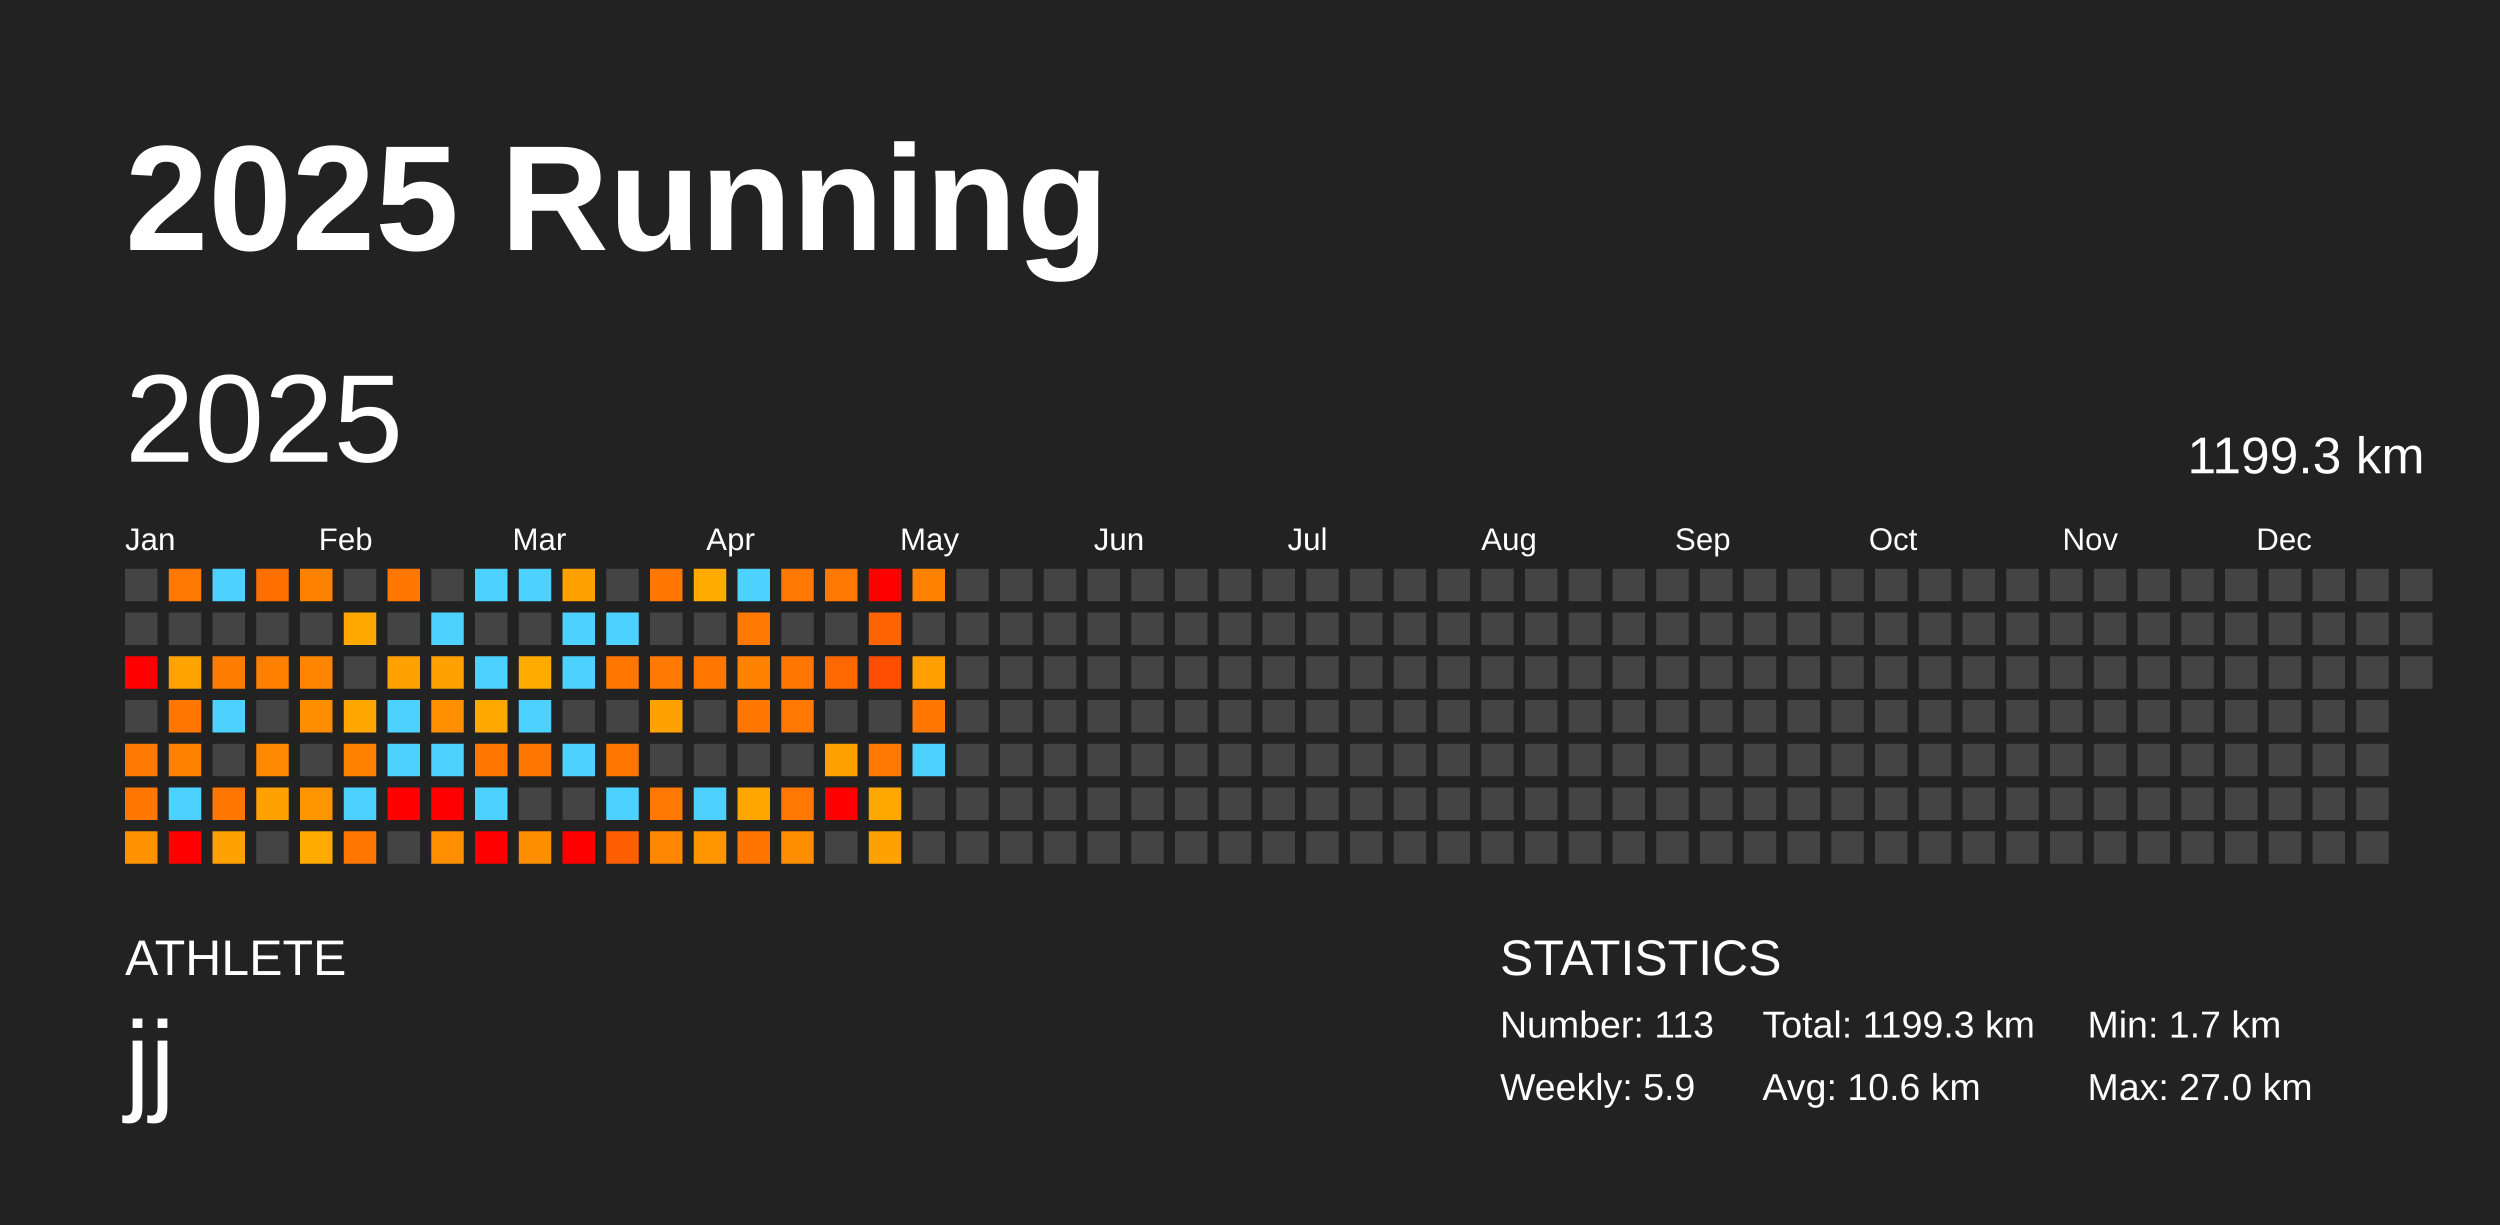
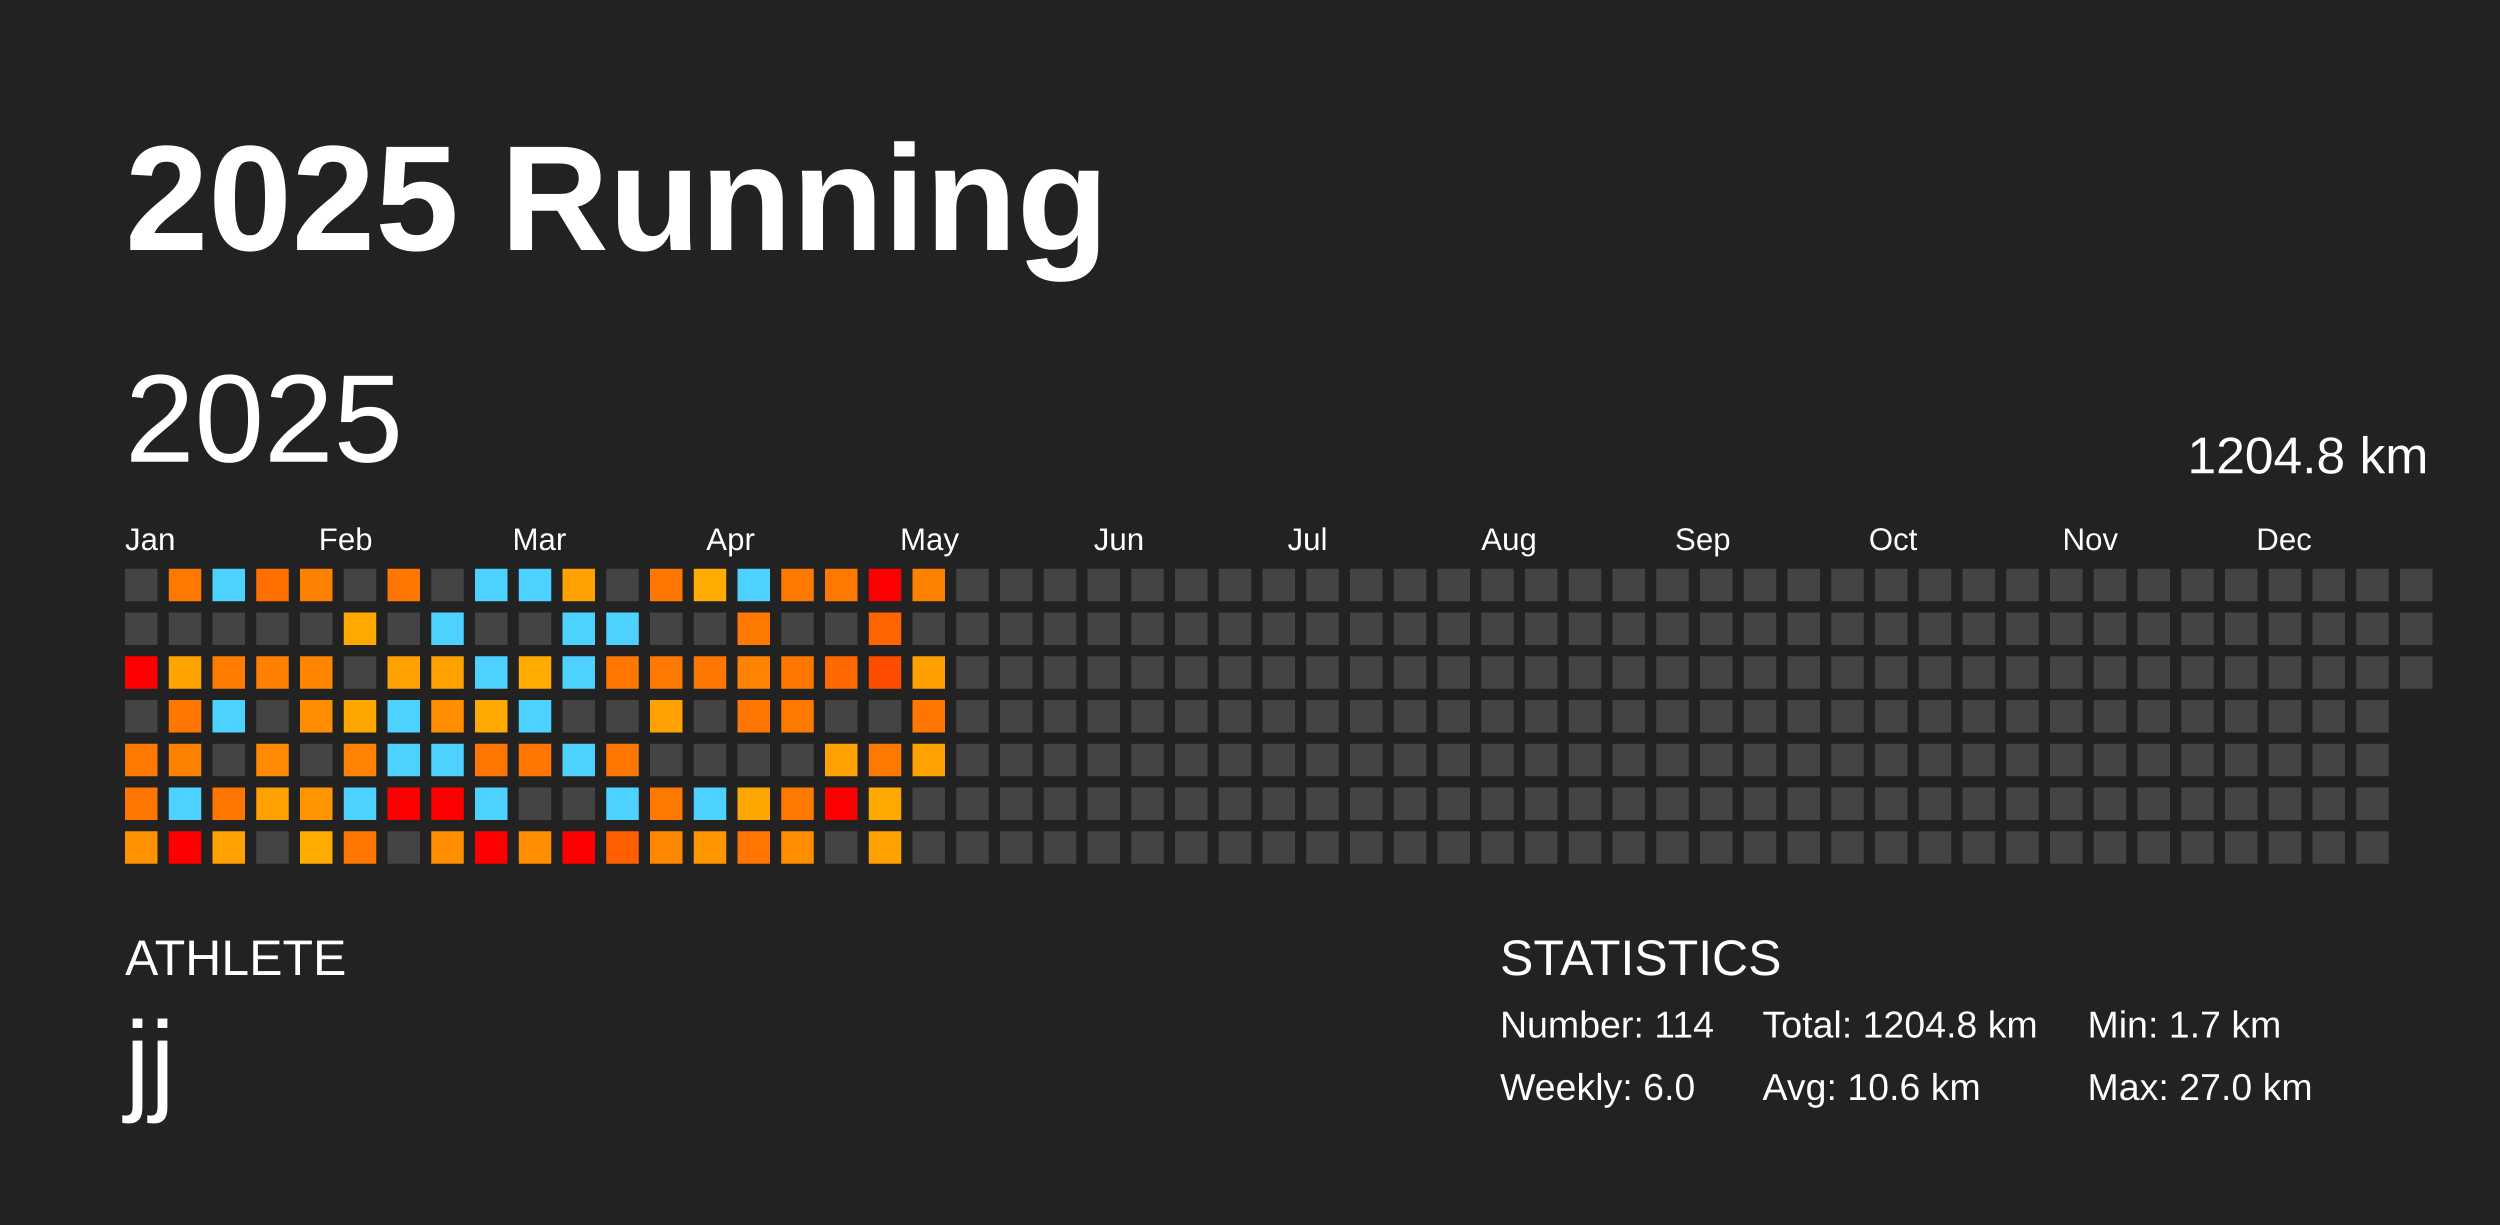
<svg xmlns="http://www.w3.org/2000/svg" baseProfile="full" height="98mm" version="1.1" viewBox="0,0,200,98" width="200mm">
  <defs />
  <rect fill="#222222" height="98" width="200" x="0" y="0" />
  <text fill="#FFFFFF" style="font-size:12px; font-family:Arial; font-weight:bold;" x="10" y="20">2025 Running</text>
  <text fill="#FFFFFF" style="font-size:4px; font-family:Arial" x="10" y="78">ATHLETE</text>
  <text fill="#FFFFFF" style="font-size:9px; font-family:Arial" x="10" y="88">jj</text>
  <text fill="#FFFFFF" style="font-size:4px; font-family:Arial" x="120" y="78">STATISTICS</text>
-   <text fill="#FFFFFF" style="font-size:3px; font-family:Arial" x="120" y="83">Number: 113</text>
-   <text fill="#FFFFFF" style="font-size:3px; font-family:Arial" x="120" y="88">Weekly: 5.9</text>
-   <text fill="#FFFFFF" style="font-size:3px; font-family:Arial" x="141" y="83">Total: 1199.3 km</text>
+   <text fill="#FFFFFF" style="font-size:3px; font-family:Arial" x="120" y="83">Number: 114</text>
+   <text fill="#FFFFFF" style="font-size:3px; font-family:Arial" x="120" y="88">Weekly: 6.0</text>
+   <text fill="#FFFFFF" style="font-size:3px; font-family:Arial" x="141" y="83">Total: 1204.8 km</text>
  <text fill="#FFFFFF" style="font-size:3px; font-family:Arial" x="141" y="88">Avg: 10.6 km</text>
  <text fill="#FFFFFF" style="font-size:3px; font-family:Arial" x="167" y="83">Min: 1.7 km</text>
  <text fill="#FFFFFF" style="font-size:3px; font-family:Arial" x="167" y="88">Max: 27.0 km</text>
  <text dominant-baseline="hanging" fill="#FFFFFF" style="font-size:10.0px; font-family:Arial;" x="10" y="30">2025</text>
-   <text dominant-baseline="hanging" fill="#FFFFFF" style="font-size:4.125px; font-family:Arial;" x="175" y="35">1199.3 km</text>
+   <text dominant-baseline="hanging" fill="#FFFFFF" style="font-size:4.125px; font-family:Arial;" x="175" y="35">1204.8 km</text>
  <text fill="#FFFFFF" style="font-size:2.5px; font-family:Arial" x="10.0" y="44">Jan</text>
  <text fill="#FFFFFF" style="font-size:2.5px; font-family:Arial" x="25.5" y="44">Feb</text>
  <text fill="#FFFFFF" style="font-size:2.5px; font-family:Arial" x="41.0" y="44">Mar</text>
  <text fill="#FFFFFF" style="font-size:2.5px; font-family:Arial" x="56.5" y="44">Apr</text>
  <text fill="#FFFFFF" style="font-size:2.5px; font-family:Arial" x="72.0" y="44">May</text>
  <text fill="#FFFFFF" style="font-size:2.5px; font-family:Arial" x="87.5" y="44">Jun</text>
  <text fill="#FFFFFF" style="font-size:2.5px; font-family:Arial" x="103.0" y="44">Jul</text>
  <text fill="#FFFFFF" style="font-size:2.5px; font-family:Arial" x="118.5" y="44">Aug</text>
  <text fill="#FFFFFF" style="font-size:2.5px; font-family:Arial" x="134.0" y="44">Sep</text>
  <text fill="#FFFFFF" style="font-size:2.5px; font-family:Arial" x="149.5" y="44">Oct</text>
  <text fill="#FFFFFF" style="font-size:2.5px; font-family:Arial" x="165.0" y="44">Nov</text>
  <text fill="#FFFFFF" style="font-size:2.5px; font-family:Arial" x="180.5" y="44">Dec</text>
  <rect fill="#444444" height="2.6" width="2.6" x="10.0" y="45.5" />
  <rect fill="#444444" height="2.6" width="2.6" x="10.0" y="49.0" />
  <rect fill="red" height="2.6" width="2.6" x="10.0" y="52.5" />
  <rect fill="#444444" height="2.6" width="2.6" x="10.0" y="56.0" />
  <rect fill="#ff7800" height="2.6" width="2.6" x="10.0" y="59.5" />
  <rect fill="#ff7700" height="2.6" width="2.6" x="10.0" y="63.0" />
  <rect fill="#ff9200" height="2.6" width="2.6" x="10.0" y="66.5" />
  <rect fill="#ff7900" height="2.6" width="2.6" x="13.5" y="45.5" />
  <rect fill="#444444" height="2.6" width="2.6" x="13.5" y="49.0" />
  <rect fill="#ffa300" height="2.6" width="2.6" x="13.5" y="52.5" />
  <rect fill="#ff7700" height="2.6" width="2.6" x="13.5" y="56.0" />
  <rect fill="#ff8100" height="2.6" width="2.6" x="13.5" y="59.5" />
  <rect fill="#4dd2ff" height="2.6" width="2.6" x="13.5" y="63.0" />
  <rect fill="red" height="2.6" width="2.6" x="13.5" y="66.5" />
  <rect fill="#4dd2ff" height="2.6" width="2.6" x="17.0" y="45.5" />
  <rect fill="#444444" height="2.6" width="2.6" x="17.0" y="49.0" />
  <rect fill="#ff7c00" height="2.6" width="2.6" x="17.0" y="52.5" />
  <rect fill="#4dd2ff" height="2.6" width="2.6" x="17.0" y="56.0" />
  <rect fill="#444444" height="2.6" width="2.6" x="17.0" y="59.5" />
  <rect fill="#ff7700" height="2.6" width="2.6" x="17.0" y="63.0" />
  <rect fill="#ffa100" height="2.6" width="2.6" x="17.0" y="66.5" />
  <rect fill="#ff6f00" height="2.6" width="2.6" x="20.5" y="45.5" />
  <rect fill="#444444" height="2.6" width="2.6" x="20.5" y="49.0" />
  <rect fill="#ff8000" height="2.6" width="2.6" x="20.5" y="52.5" />
  <rect fill="#444444" height="2.6" width="2.6" x="20.5" y="56.0" />
  <rect fill="#ff8900" height="2.6" width="2.6" x="20.5" y="59.5" />
  <rect fill="#ffa100" height="2.6" width="2.6" x="20.5" y="63.0" />
  <rect fill="#444444" height="2.6" width="2.6" x="20.5" y="66.5" />
  <rect fill="#ff8100" height="2.6" width="2.6" x="24.0" y="45.5" />
  <rect fill="#444444" height="2.6" width="2.6" x="24.0" y="49.0" />
  <rect fill="#ff8500" height="2.6" width="2.6" x="24.0" y="52.5" />
  <rect fill="#ff8d00" height="2.6" width="2.6" x="24.0" y="56.0" />
  <rect fill="#444444" height="2.6" width="2.6" x="24.0" y="59.5" />
  <rect fill="#ff9600" height="2.6" width="2.6" x="24.0" y="63.0" />
  <rect fill="#ffab00" height="2.6" width="2.6" x="24.0" y="66.5" />
  <rect fill="#444444" height="2.6" width="2.6" x="27.5" y="45.5" />
  <rect fill="#ffa900" height="2.6" width="2.6" x="27.5" y="49.0" />
  <rect fill="#444444" height="2.6" width="2.6" x="27.5" y="52.5" />
  <rect fill="#ffa700" height="2.6" width="2.6" x="27.5" y="56.0" />
  <rect fill="#ff8300" height="2.6" width="2.6" x="27.5" y="59.5" />
  <rect fill="#4dd2ff" height="2.6" width="2.6" x="27.5" y="63.0" />
  <rect fill="#ff7700" height="2.6" width="2.6" x="27.5" y="66.5" />
  <rect fill="#ff7600" height="2.6" width="2.6" x="31.0" y="45.5" />
  <rect fill="#444444" height="2.6" width="2.6" x="31.0" y="49.0" />
  <rect fill="#ffa100" height="2.6" width="2.6" x="31.0" y="52.5" />
  <rect fill="#4dd2ff" height="2.6" width="2.6" x="31.0" y="56.0" />
  <rect fill="#4dd2ff" height="2.6" width="2.6" x="31.0" y="59.5" />
  <rect fill="red" height="2.6" width="2.6" x="31.0" y="63.0" />
  <rect fill="#444444" height="2.6" width="2.6" x="31.0" y="66.5" />
  <rect fill="#444444" height="2.6" width="2.6" x="34.5" y="45.5" />
  <rect fill="#4dd2ff" height="2.6" width="2.6" x="34.5" y="49.0" />
  <rect fill="#ffa100" height="2.6" width="2.6" x="34.5" y="52.5" />
  <rect fill="#ff8f00" height="2.6" width="2.6" x="34.5" y="56.0" />
  <rect fill="#4dd2ff" height="2.6" width="2.6" x="34.5" y="59.5" />
  <rect fill="red" height="2.6" width="2.6" x="34.5" y="63.0" />
  <rect fill="#ff8f00" height="2.6" width="2.6" x="34.5" y="66.5" />
  <rect fill="#4dd2ff" height="2.6" width="2.6" x="38.0" y="45.5" />
  <rect fill="#444444" height="2.6" width="2.6" x="38.0" y="49.0" />
  <rect fill="#4dd2ff" height="2.6" width="2.6" x="38.0" y="52.5" />
  <rect fill="#ffa900" height="2.6" width="2.6" x="38.0" y="56.0" />
  <rect fill="#ff7600" height="2.6" width="2.6" x="38.0" y="59.5" />
  <rect fill="#4dd2ff" height="2.6" width="2.6" x="38.0" y="63.0" />
  <rect fill="red" height="2.6" width="2.6" x="38.0" y="66.5" />
  <rect fill="#4dd2ff" height="2.6" width="2.6" x="41.5" y="45.5" />
  <rect fill="#444444" height="2.6" width="2.6" x="41.5" y="49.0" />
  <rect fill="#ffab00" height="2.6" width="2.6" x="41.5" y="52.5" />
  <rect fill="#4dd2ff" height="2.6" width="2.6" x="41.5" y="56.0" />
  <rect fill="#ff7600" height="2.6" width="2.6" x="41.5" y="59.5" />
  <rect fill="#444444" height="2.6" width="2.6" x="41.5" y="63.0" />
  <rect fill="#ff8d00" height="2.6" width="2.6" x="41.5" y="66.5" />
  <rect fill="#ffa100" height="2.6" width="2.6" x="45.0" y="45.5" />
  <rect fill="#4dd2ff" height="2.6" width="2.6" x="45.0" y="49.0" />
  <rect fill="#4dd2ff" height="2.6" width="2.6" x="45.0" y="52.5" />
  <rect fill="#444444" height="2.6" width="2.6" x="45.0" y="56.0" />
  <rect fill="#4dd2ff" height="2.6" width="2.6" x="45.0" y="59.5" />
  <rect fill="#444444" height="2.6" width="2.6" x="45.0" y="63.0" />
  <rect fill="red" height="2.6" width="2.6" x="45.0" y="66.5" />
  <rect fill="#444444" height="2.6" width="2.6" x="48.5" y="45.5" />
  <rect fill="#4dd2ff" height="2.6" width="2.6" x="48.5" y="49.0" />
  <rect fill="#ff7600" height="2.6" width="2.6" x="48.5" y="52.5" />
  <rect fill="#444444" height="2.6" width="2.6" x="48.5" y="56.0" />
  <rect fill="#ff7700" height="2.6" width="2.6" x="48.5" y="59.5" />
  <rect fill="#4dd2ff" height="2.6" width="2.6" x="48.5" y="63.0" />
  <rect fill="#ff5f00" height="2.6" width="2.6" x="48.5" y="66.5" />
  <rect fill="#ff7700" height="2.6" width="2.6" x="52.0" y="45.5" />
  <rect fill="#444444" height="2.6" width="2.6" x="52.0" y="49.0" />
  <rect fill="#ff7800" height="2.6" width="2.6" x="52.0" y="52.5" />
  <rect fill="#ffa100" height="2.6" width="2.6" x="52.0" y="56.0" />
  <rect fill="#444444" height="2.6" width="2.6" x="52.0" y="59.5" />
  <rect fill="#ff7800" height="2.6" width="2.6" x="52.0" y="63.0" />
  <rect fill="#ff8700" height="2.6" width="2.6" x="52.0" y="66.5" />
  <rect fill="#ffab00" height="2.6" width="2.6" x="55.5" y="45.5" />
  <rect fill="#444444" height="2.6" width="2.6" x="55.5" y="49.0" />
  <rect fill="#ff7700" height="2.6" width="2.6" x="55.5" y="52.5" />
  <rect fill="#444444" height="2.6" width="2.6" x="55.5" y="56.0" />
  <rect fill="#444444" height="2.6" width="2.6" x="55.5" y="59.5" />
  <rect fill="#4dd2ff" height="2.6" width="2.6" x="55.5" y="63.0" />
  <rect fill="#ff9600" height="2.6" width="2.6" x="55.5" y="66.5" />
  <rect fill="#4dd2ff" height="2.6" width="2.6" x="59.0" y="45.5" />
  <rect fill="#ff7800" height="2.6" width="2.6" x="59.0" y="49.0" />
  <rect fill="#ff8300" height="2.6" width="2.6" x="59.0" y="52.5" />
  <rect fill="#ff7700" height="2.6" width="2.6" x="59.0" y="56.0" />
  <rect fill="#444444" height="2.6" width="2.6" x="59.0" y="59.5" />
  <rect fill="#ffa700" height="2.6" width="2.6" x="59.0" y="63.0" />
  <rect fill="#ff7500" height="2.6" width="2.6" x="59.0" y="66.5" />
  <rect fill="#ff7800" height="2.6" width="2.6" x="62.5" y="45.5" />
  <rect fill="#444444" height="2.6" width="2.6" x="62.5" y="49.0" />
  <rect fill="#ff7700" height="2.6" width="2.6" x="62.5" y="52.5" />
  <rect fill="#ff7800" height="2.6" width="2.6" x="62.5" y="56.0" />
  <rect fill="#444444" height="2.6" width="2.6" x="62.5" y="59.5" />
  <rect fill="#ff7900" height="2.6" width="2.6" x="62.5" y="63.0" />
  <rect fill="#ff8d00" height="2.6" width="2.6" x="62.5" y="66.5" />
  <rect fill="#ff7800" height="2.6" width="2.6" x="66.0" y="45.5" />
  <rect fill="#444444" height="2.6" width="2.6" x="66.0" y="49.0" />
  <rect fill="#ff6800" height="2.6" width="2.6" x="66.0" y="52.5" />
  <rect fill="#444444" height="2.6" width="2.6" x="66.0" y="56.0" />
  <rect fill="#ffa100" height="2.6" width="2.6" x="66.0" y="59.5" />
  <rect fill="red" height="2.6" width="2.6" x="66.0" y="63.0" />
  <rect fill="#444444" height="2.6" width="2.6" x="66.0" y="66.5" />
  <rect fill="red" height="2.6" width="2.6" x="69.5" y="45.5" />
  <rect fill="#ff6400" height="2.6" width="2.6" x="69.5" y="49.0" />
  <rect fill="#ff4d00" height="2.6" width="2.6" x="69.5" y="52.5" />
  <rect fill="#444444" height="2.6" width="2.6" x="69.5" y="56.0" />
  <rect fill="#ff7800" height="2.6" width="2.6" x="69.5" y="59.5" />
  <rect fill="#ffa900" height="2.6" width="2.6" x="69.5" y="63.0" />
  <rect fill="#ffa100" height="2.6" width="2.6" x="69.5" y="66.5" />
  <rect fill="#ff8100" height="2.6" width="2.6" x="73.0" y="45.5" />
  <rect fill="#444444" height="2.6" width="2.6" x="73.0" y="49.0" />
  <rect fill="#ffa000" height="2.6" width="2.6" x="73.0" y="52.5" />
  <rect fill="#ff7700" height="2.6" width="2.6" x="73.0" y="56.0" />
-   <rect fill="#4dd2ff" height="2.6" width="2.6" x="73.0" y="59.5" />
+   <rect fill="#ffa100" height="2.6" width="2.6" x="73.0" y="59.5" />
  <rect fill="#444444" height="2.6" width="2.6" x="73.0" y="63.0" />
  <rect fill="#444444" height="2.6" width="2.6" x="73.0" y="66.5" />
  <rect fill="#444444" height="2.6" width="2.6" x="76.5" y="45.5" />
  <rect fill="#444444" height="2.6" width="2.6" x="76.5" y="49.0" />
  <rect fill="#444444" height="2.6" width="2.6" x="76.5" y="52.5" />
  <rect fill="#444444" height="2.6" width="2.6" x="76.5" y="56.0" />
  <rect fill="#444444" height="2.6" width="2.6" x="76.5" y="59.5" />
  <rect fill="#444444" height="2.6" width="2.6" x="76.5" y="63.0" />
  <rect fill="#444444" height="2.6" width="2.6" x="76.5" y="66.5" />
  <rect fill="#444444" height="2.6" width="2.6" x="80.0" y="45.5" />
  <rect fill="#444444" height="2.6" width="2.6" x="80.0" y="49.0" />
  <rect fill="#444444" height="2.6" width="2.6" x="80.0" y="52.5" />
  <rect fill="#444444" height="2.6" width="2.6" x="80.0" y="56.0" />
  <rect fill="#444444" height="2.6" width="2.6" x="80.0" y="59.5" />
  <rect fill="#444444" height="2.6" width="2.6" x="80.0" y="63.0" />
  <rect fill="#444444" height="2.6" width="2.6" x="80.0" y="66.5" />
  <rect fill="#444444" height="2.6" width="2.6" x="83.5" y="45.5" />
  <rect fill="#444444" height="2.6" width="2.6" x="83.5" y="49.0" />
  <rect fill="#444444" height="2.6" width="2.6" x="83.5" y="52.5" />
  <rect fill="#444444" height="2.6" width="2.6" x="83.5" y="56.0" />
  <rect fill="#444444" height="2.6" width="2.6" x="83.5" y="59.5" />
  <rect fill="#444444" height="2.6" width="2.6" x="83.5" y="63.0" />
  <rect fill="#444444" height="2.6" width="2.6" x="83.5" y="66.5" />
  <rect fill="#444444" height="2.6" width="2.6" x="87.0" y="45.5" />
  <rect fill="#444444" height="2.6" width="2.6" x="87.0" y="49.0" />
  <rect fill="#444444" height="2.6" width="2.6" x="87.0" y="52.5" />
  <rect fill="#444444" height="2.6" width="2.6" x="87.0" y="56.0" />
  <rect fill="#444444" height="2.6" width="2.6" x="87.0" y="59.5" />
  <rect fill="#444444" height="2.6" width="2.6" x="87.0" y="63.0" />
  <rect fill="#444444" height="2.6" width="2.6" x="87.0" y="66.5" />
  <rect fill="#444444" height="2.6" width="2.6" x="90.5" y="45.5" />
  <rect fill="#444444" height="2.6" width="2.6" x="90.5" y="49.0" />
  <rect fill="#444444" height="2.6" width="2.6" x="90.5" y="52.5" />
  <rect fill="#444444" height="2.6" width="2.6" x="90.5" y="56.0" />
  <rect fill="#444444" height="2.6" width="2.6" x="90.5" y="59.5" />
  <rect fill="#444444" height="2.6" width="2.6" x="90.5" y="63.0" />
  <rect fill="#444444" height="2.6" width="2.6" x="90.5" y="66.5" />
  <rect fill="#444444" height="2.6" width="2.6" x="94.0" y="45.5" />
  <rect fill="#444444" height="2.6" width="2.6" x="94.0" y="49.0" />
  <rect fill="#444444" height="2.6" width="2.6" x="94.0" y="52.5" />
  <rect fill="#444444" height="2.6" width="2.6" x="94.0" y="56.0" />
  <rect fill="#444444" height="2.6" width="2.6" x="94.0" y="59.5" />
  <rect fill="#444444" height="2.6" width="2.6" x="94.0" y="63.0" />
  <rect fill="#444444" height="2.6" width="2.6" x="94.0" y="66.5" />
  <rect fill="#444444" height="2.6" width="2.6" x="97.5" y="45.5" />
  <rect fill="#444444" height="2.6" width="2.6" x="97.5" y="49.0" />
  <rect fill="#444444" height="2.6" width="2.6" x="97.5" y="52.5" />
  <rect fill="#444444" height="2.6" width="2.6" x="97.5" y="56.0" />
  <rect fill="#444444" height="2.6" width="2.6" x="97.5" y="59.5" />
  <rect fill="#444444" height="2.6" width="2.6" x="97.5" y="63.0" />
  <rect fill="#444444" height="2.6" width="2.6" x="97.5" y="66.5" />
  <rect fill="#444444" height="2.6" width="2.6" x="101.0" y="45.5" />
  <rect fill="#444444" height="2.6" width="2.6" x="101.0" y="49.0" />
  <rect fill="#444444" height="2.6" width="2.6" x="101.0" y="52.5" />
  <rect fill="#444444" height="2.6" width="2.6" x="101.0" y="56.0" />
  <rect fill="#444444" height="2.6" width="2.6" x="101.0" y="59.5" />
  <rect fill="#444444" height="2.6" width="2.6" x="101.0" y="63.0" />
  <rect fill="#444444" height="2.6" width="2.6" x="101.0" y="66.5" />
  <rect fill="#444444" height="2.6" width="2.6" x="104.5" y="45.5" />
  <rect fill="#444444" height="2.6" width="2.6" x="104.5" y="49.0" />
  <rect fill="#444444" height="2.6" width="2.6" x="104.5" y="52.5" />
  <rect fill="#444444" height="2.6" width="2.6" x="104.5" y="56.0" />
  <rect fill="#444444" height="2.6" width="2.6" x="104.5" y="59.5" />
  <rect fill="#444444" height="2.6" width="2.6" x="104.5" y="63.0" />
  <rect fill="#444444" height="2.6" width="2.6" x="104.5" y="66.5" />
  <rect fill="#444444" height="2.6" width="2.6" x="108.0" y="45.5" />
  <rect fill="#444444" height="2.6" width="2.6" x="108.0" y="49.0" />
  <rect fill="#444444" height="2.6" width="2.6" x="108.0" y="52.5" />
  <rect fill="#444444" height="2.6" width="2.6" x="108.0" y="56.0" />
  <rect fill="#444444" height="2.6" width="2.6" x="108.0" y="59.5" />
  <rect fill="#444444" height="2.6" width="2.6" x="108.0" y="63.0" />
  <rect fill="#444444" height="2.6" width="2.6" x="108.0" y="66.5" />
  <rect fill="#444444" height="2.6" width="2.6" x="111.5" y="45.5" />
  <rect fill="#444444" height="2.6" width="2.6" x="111.5" y="49.0" />
  <rect fill="#444444" height="2.6" width="2.6" x="111.5" y="52.5" />
  <rect fill="#444444" height="2.6" width="2.6" x="111.5" y="56.0" />
  <rect fill="#444444" height="2.6" width="2.6" x="111.5" y="59.5" />
  <rect fill="#444444" height="2.6" width="2.6" x="111.5" y="63.0" />
  <rect fill="#444444" height="2.6" width="2.6" x="111.5" y="66.5" />
  <rect fill="#444444" height="2.6" width="2.6" x="115.0" y="45.5" />
  <rect fill="#444444" height="2.6" width="2.6" x="115.0" y="49.0" />
  <rect fill="#444444" height="2.6" width="2.6" x="115.0" y="52.5" />
  <rect fill="#444444" height="2.6" width="2.6" x="115.0" y="56.0" />
  <rect fill="#444444" height="2.6" width="2.6" x="115.0" y="59.5" />
  <rect fill="#444444" height="2.6" width="2.6" x="115.0" y="63.0" />
  <rect fill="#444444" height="2.6" width="2.6" x="115.0" y="66.5" />
  <rect fill="#444444" height="2.6" width="2.6" x="118.5" y="45.5" />
  <rect fill="#444444" height="2.6" width="2.6" x="118.5" y="49.0" />
  <rect fill="#444444" height="2.6" width="2.6" x="118.5" y="52.5" />
  <rect fill="#444444" height="2.6" width="2.6" x="118.5" y="56.0" />
  <rect fill="#444444" height="2.6" width="2.6" x="118.5" y="59.5" />
  <rect fill="#444444" height="2.6" width="2.6" x="118.5" y="63.0" />
  <rect fill="#444444" height="2.6" width="2.6" x="118.5" y="66.5" />
  <rect fill="#444444" height="2.6" width="2.6" x="122.0" y="45.5" />
  <rect fill="#444444" height="2.6" width="2.6" x="122.0" y="49.0" />
  <rect fill="#444444" height="2.6" width="2.6" x="122.0" y="52.5" />
  <rect fill="#444444" height="2.6" width="2.6" x="122.0" y="56.0" />
  <rect fill="#444444" height="2.6" width="2.6" x="122.0" y="59.5" />
  <rect fill="#444444" height="2.6" width="2.6" x="122.0" y="63.0" />
  <rect fill="#444444" height="2.6" width="2.6" x="122.0" y="66.5" />
  <rect fill="#444444" height="2.6" width="2.6" x="125.5" y="45.5" />
  <rect fill="#444444" height="2.6" width="2.6" x="125.5" y="49.0" />
  <rect fill="#444444" height="2.6" width="2.6" x="125.5" y="52.5" />
  <rect fill="#444444" height="2.6" width="2.6" x="125.5" y="56.0" />
  <rect fill="#444444" height="2.6" width="2.6" x="125.5" y="59.5" />
  <rect fill="#444444" height="2.6" width="2.6" x="125.5" y="63.0" />
  <rect fill="#444444" height="2.6" width="2.6" x="125.5" y="66.5" />
  <rect fill="#444444" height="2.6" width="2.6" x="129.0" y="45.5" />
  <rect fill="#444444" height="2.6" width="2.6" x="129.0" y="49.0" />
  <rect fill="#444444" height="2.6" width="2.6" x="129.0" y="52.5" />
  <rect fill="#444444" height="2.6" width="2.6" x="129.0" y="56.0" />
  <rect fill="#444444" height="2.6" width="2.6" x="129.0" y="59.5" />
  <rect fill="#444444" height="2.6" width="2.6" x="129.0" y="63.0" />
  <rect fill="#444444" height="2.6" width="2.6" x="129.0" y="66.5" />
  <rect fill="#444444" height="2.6" width="2.6" x="132.5" y="45.5" />
  <rect fill="#444444" height="2.6" width="2.6" x="132.5" y="49.0" />
  <rect fill="#444444" height="2.6" width="2.6" x="132.5" y="52.5" />
  <rect fill="#444444" height="2.6" width="2.6" x="132.5" y="56.0" />
  <rect fill="#444444" height="2.6" width="2.6" x="132.5" y="59.5" />
  <rect fill="#444444" height="2.6" width="2.6" x="132.5" y="63.0" />
  <rect fill="#444444" height="2.6" width="2.6" x="132.5" y="66.5" />
  <rect fill="#444444" height="2.6" width="2.6" x="136.0" y="45.5" />
  <rect fill="#444444" height="2.6" width="2.6" x="136.0" y="49.0" />
  <rect fill="#444444" height="2.6" width="2.6" x="136.0" y="52.5" />
  <rect fill="#444444" height="2.6" width="2.6" x="136.0" y="56.0" />
  <rect fill="#444444" height="2.6" width="2.6" x="136.0" y="59.5" />
  <rect fill="#444444" height="2.6" width="2.6" x="136.0" y="63.0" />
  <rect fill="#444444" height="2.6" width="2.6" x="136.0" y="66.5" />
  <rect fill="#444444" height="2.6" width="2.6" x="139.5" y="45.5" />
  <rect fill="#444444" height="2.6" width="2.6" x="139.5" y="49.0" />
  <rect fill="#444444" height="2.6" width="2.6" x="139.5" y="52.5" />
  <rect fill="#444444" height="2.6" width="2.6" x="139.5" y="56.0" />
  <rect fill="#444444" height="2.6" width="2.6" x="139.5" y="59.5" />
  <rect fill="#444444" height="2.6" width="2.6" x="139.5" y="63.0" />
  <rect fill="#444444" height="2.6" width="2.6" x="139.5" y="66.5" />
  <rect fill="#444444" height="2.6" width="2.6" x="143.0" y="45.5" />
  <rect fill="#444444" height="2.6" width="2.6" x="143.0" y="49.0" />
  <rect fill="#444444" height="2.6" width="2.6" x="143.0" y="52.5" />
  <rect fill="#444444" height="2.6" width="2.6" x="143.0" y="56.0" />
  <rect fill="#444444" height="2.6" width="2.6" x="143.0" y="59.5" />
  <rect fill="#444444" height="2.6" width="2.6" x="143.0" y="63.0" />
  <rect fill="#444444" height="2.6" width="2.6" x="143.0" y="66.5" />
  <rect fill="#444444" height="2.6" width="2.6" x="146.5" y="45.5" />
  <rect fill="#444444" height="2.6" width="2.6" x="146.5" y="49.0" />
  <rect fill="#444444" height="2.6" width="2.6" x="146.5" y="52.5" />
  <rect fill="#444444" height="2.6" width="2.6" x="146.5" y="56.0" />
  <rect fill="#444444" height="2.6" width="2.6" x="146.5" y="59.5" />
  <rect fill="#444444" height="2.6" width="2.6" x="146.5" y="63.0" />
  <rect fill="#444444" height="2.6" width="2.6" x="146.5" y="66.5" />
  <rect fill="#444444" height="2.6" width="2.6" x="150.0" y="45.5" />
  <rect fill="#444444" height="2.6" width="2.6" x="150.0" y="49.0" />
  <rect fill="#444444" height="2.6" width="2.6" x="150.0" y="52.5" />
  <rect fill="#444444" height="2.6" width="2.6" x="150.0" y="56.0" />
  <rect fill="#444444" height="2.6" width="2.6" x="150.0" y="59.5" />
  <rect fill="#444444" height="2.6" width="2.6" x="150.0" y="63.0" />
  <rect fill="#444444" height="2.6" width="2.6" x="150.0" y="66.5" />
  <rect fill="#444444" height="2.6" width="2.6" x="153.5" y="45.5" />
  <rect fill="#444444" height="2.6" width="2.6" x="153.5" y="49.0" />
  <rect fill="#444444" height="2.6" width="2.6" x="153.5" y="52.5" />
  <rect fill="#444444" height="2.6" width="2.6" x="153.5" y="56.0" />
  <rect fill="#444444" height="2.6" width="2.6" x="153.5" y="59.5" />
  <rect fill="#444444" height="2.6" width="2.6" x="153.5" y="63.0" />
  <rect fill="#444444" height="2.6" width="2.6" x="153.5" y="66.5" />
  <rect fill="#444444" height="2.6" width="2.6" x="157.0" y="45.5" />
  <rect fill="#444444" height="2.6" width="2.6" x="157.0" y="49.0" />
  <rect fill="#444444" height="2.6" width="2.6" x="157.0" y="52.5" />
  <rect fill="#444444" height="2.6" width="2.6" x="157.0" y="56.0" />
  <rect fill="#444444" height="2.6" width="2.6" x="157.0" y="59.5" />
  <rect fill="#444444" height="2.6" width="2.6" x="157.0" y="63.0" />
  <rect fill="#444444" height="2.6" width="2.6" x="157.0" y="66.5" />
  <rect fill="#444444" height="2.6" width="2.6" x="160.5" y="45.5" />
  <rect fill="#444444" height="2.6" width="2.6" x="160.5" y="49.0" />
  <rect fill="#444444" height="2.6" width="2.6" x="160.5" y="52.5" />
  <rect fill="#444444" height="2.6" width="2.6" x="160.5" y="56.0" />
  <rect fill="#444444" height="2.6" width="2.6" x="160.5" y="59.5" />
  <rect fill="#444444" height="2.6" width="2.6" x="160.5" y="63.0" />
  <rect fill="#444444" height="2.6" width="2.6" x="160.5" y="66.5" />
  <rect fill="#444444" height="2.6" width="2.6" x="164.0" y="45.5" />
  <rect fill="#444444" height="2.6" width="2.6" x="164.0" y="49.0" />
  <rect fill="#444444" height="2.6" width="2.6" x="164.0" y="52.5" />
  <rect fill="#444444" height="2.6" width="2.6" x="164.0" y="56.0" />
  <rect fill="#444444" height="2.6" width="2.6" x="164.0" y="59.5" />
  <rect fill="#444444" height="2.6" width="2.6" x="164.0" y="63.0" />
  <rect fill="#444444" height="2.6" width="2.6" x="164.0" y="66.5" />
  <rect fill="#444444" height="2.6" width="2.6" x="167.5" y="45.5" />
  <rect fill="#444444" height="2.6" width="2.6" x="167.5" y="49.0" />
  <rect fill="#444444" height="2.6" width="2.6" x="167.5" y="52.5" />
  <rect fill="#444444" height="2.6" width="2.6" x="167.5" y="56.0" />
  <rect fill="#444444" height="2.6" width="2.6" x="167.5" y="59.5" />
  <rect fill="#444444" height="2.6" width="2.6" x="167.5" y="63.0" />
  <rect fill="#444444" height="2.6" width="2.6" x="167.5" y="66.5" />
  <rect fill="#444444" height="2.6" width="2.6" x="171.0" y="45.5" />
  <rect fill="#444444" height="2.6" width="2.6" x="171.0" y="49.0" />
  <rect fill="#444444" height="2.6" width="2.6" x="171.0" y="52.5" />
  <rect fill="#444444" height="2.6" width="2.6" x="171.0" y="56.0" />
  <rect fill="#444444" height="2.6" width="2.6" x="171.0" y="59.5" />
  <rect fill="#444444" height="2.6" width="2.6" x="171.0" y="63.0" />
  <rect fill="#444444" height="2.6" width="2.6" x="171.0" y="66.5" />
  <rect fill="#444444" height="2.6" width="2.6" x="174.5" y="45.5" />
  <rect fill="#444444" height="2.6" width="2.6" x="174.5" y="49.0" />
  <rect fill="#444444" height="2.6" width="2.6" x="174.5" y="52.5" />
  <rect fill="#444444" height="2.6" width="2.6" x="174.5" y="56.0" />
  <rect fill="#444444" height="2.6" width="2.6" x="174.5" y="59.5" />
  <rect fill="#444444" height="2.6" width="2.6" x="174.5" y="63.0" />
  <rect fill="#444444" height="2.6" width="2.6" x="174.5" y="66.5" />
  <rect fill="#444444" height="2.6" width="2.6" x="178.0" y="45.5" />
  <rect fill="#444444" height="2.6" width="2.6" x="178.0" y="49.0" />
  <rect fill="#444444" height="2.6" width="2.6" x="178.0" y="52.5" />
  <rect fill="#444444" height="2.6" width="2.6" x="178.0" y="56.0" />
  <rect fill="#444444" height="2.6" width="2.6" x="178.0" y="59.5" />
  <rect fill="#444444" height="2.6" width="2.6" x="178.0" y="63.0" />
  <rect fill="#444444" height="2.6" width="2.6" x="178.0" y="66.5" />
  <rect fill="#444444" height="2.6" width="2.6" x="181.5" y="45.5" />
  <rect fill="#444444" height="2.6" width="2.6" x="181.5" y="49.0" />
  <rect fill="#444444" height="2.6" width="2.6" x="181.5" y="52.5" />
  <rect fill="#444444" height="2.6" width="2.6" x="181.5" y="56.0" />
  <rect fill="#444444" height="2.6" width="2.6" x="181.5" y="59.5" />
  <rect fill="#444444" height="2.6" width="2.6" x="181.5" y="63.0" />
  <rect fill="#444444" height="2.6" width="2.6" x="181.5" y="66.5" />
  <rect fill="#444444" height="2.6" width="2.6" x="185.0" y="45.5" />
  <rect fill="#444444" height="2.6" width="2.6" x="185.0" y="49.0" />
  <rect fill="#444444" height="2.6" width="2.6" x="185.0" y="52.5" />
  <rect fill="#444444" height="2.6" width="2.6" x="185.0" y="56.0" />
  <rect fill="#444444" height="2.6" width="2.6" x="185.0" y="59.5" />
  <rect fill="#444444" height="2.6" width="2.6" x="185.0" y="63.0" />
  <rect fill="#444444" height="2.6" width="2.6" x="185.0" y="66.5" />
  <rect fill="#444444" height="2.6" width="2.6" x="188.5" y="45.5" />
  <rect fill="#444444" height="2.6" width="2.6" x="188.5" y="49.0" />
  <rect fill="#444444" height="2.6" width="2.6" x="188.5" y="52.5" />
  <rect fill="#444444" height="2.6" width="2.6" x="188.5" y="56.0" />
  <rect fill="#444444" height="2.6" width="2.6" x="188.5" y="59.5" />
  <rect fill="#444444" height="2.6" width="2.6" x="188.5" y="63.0" />
  <rect fill="#444444" height="2.6" width="2.6" x="188.5" y="66.5" />
  <rect fill="#444444" height="2.6" width="2.6" x="192.0" y="45.5" />
  <rect fill="#444444" height="2.6" width="2.6" x="192.0" y="49.0" />
  <rect fill="#444444" height="2.6" width="2.6" x="192.0" y="52.5" />
</svg>
